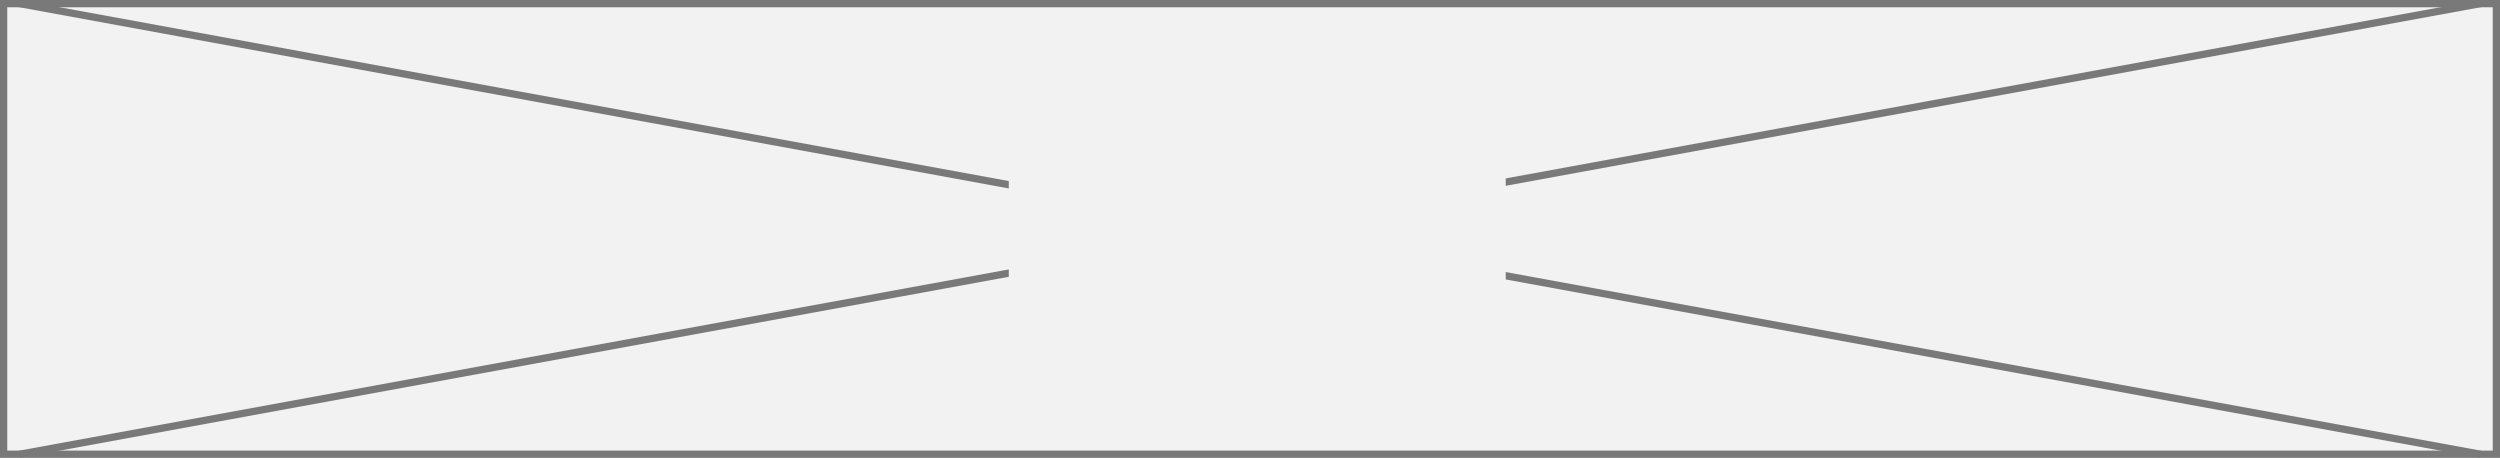
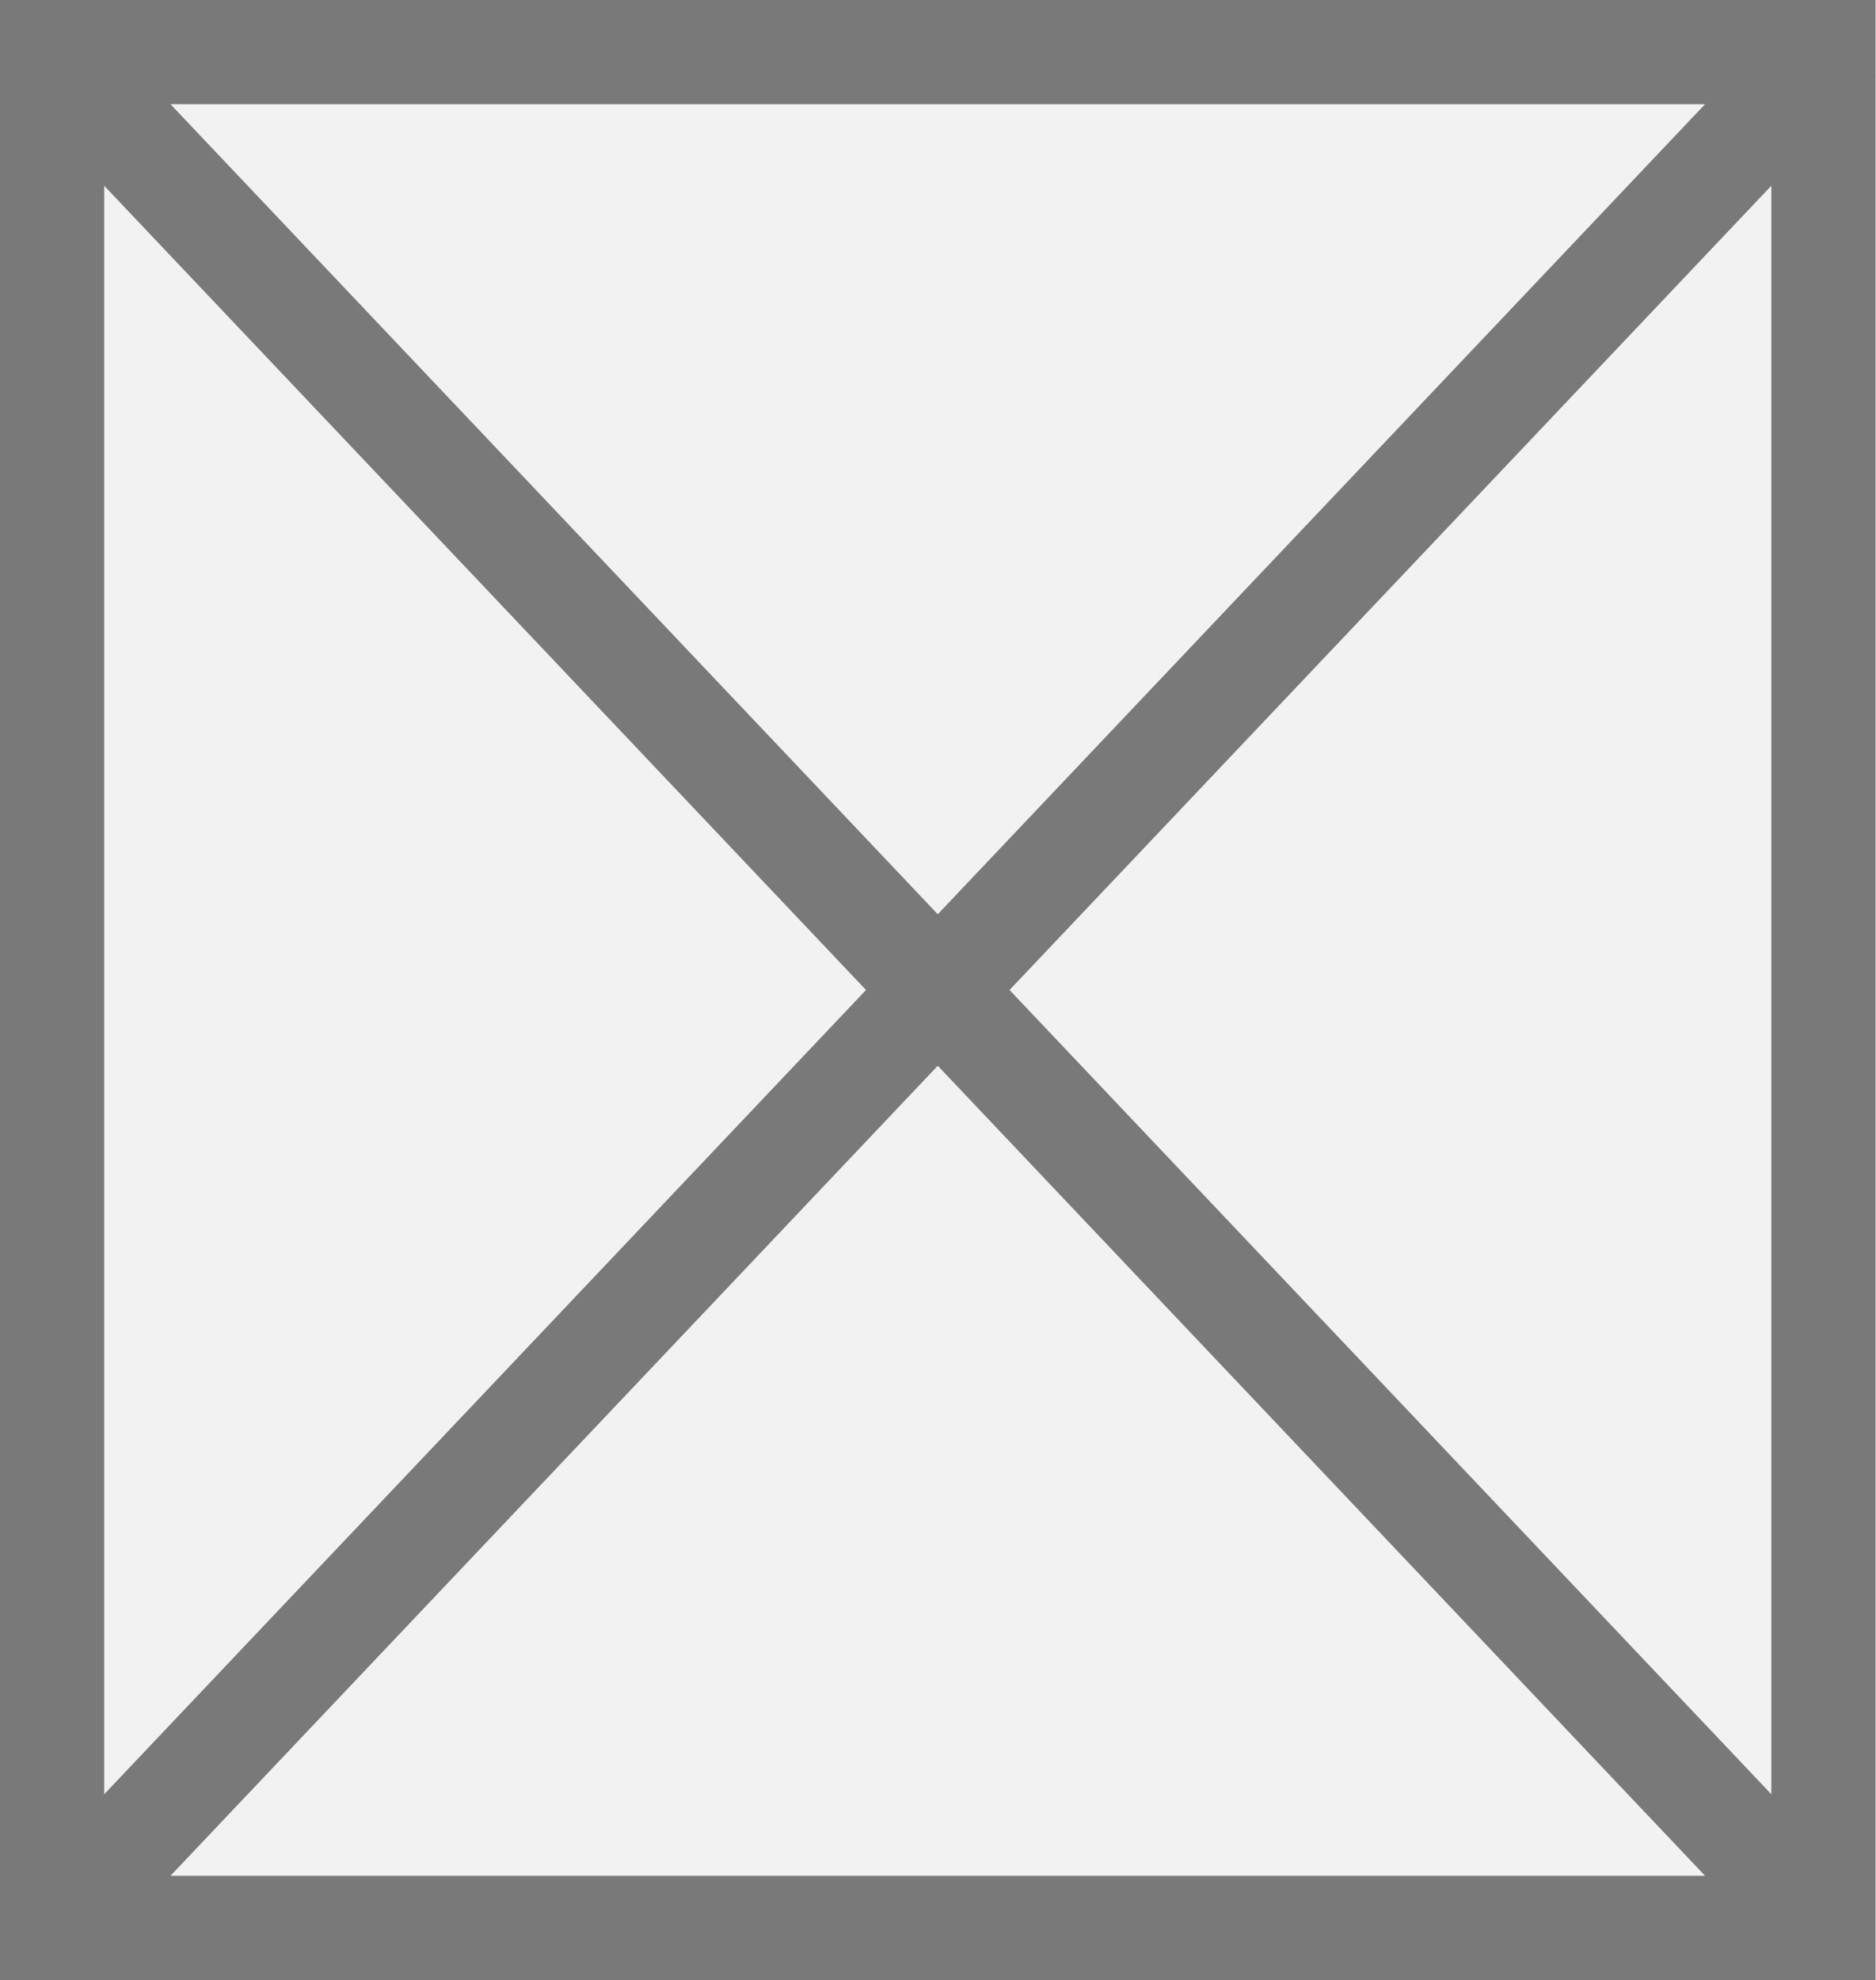
- <svg xmlns="http://www.w3.org/2000/svg" version="1.1" width="344px" height="63px">
-   <defs>
-     <mask fill="white" id="clip165">
-       <path d="M 199.81 949  L 268.19 949  L 268.19 971  L 199.81 971  Z M 61 928  L 405 928  L 405 991  L 61 991  Z " fill-rule="evenodd" />
-     </mask>
-   </defs>
-   <g transform="matrix(1 0 0 1 -61 -928 )">
-     <path d="M 61.5 928.5  L 404.5 928.5  L 404.5 990.5  L 61.5 990.5  L 61.5 928.5  Z " fill-rule="nonzero" fill="#f2f2f2" stroke="none" />
-     <path d="M 61.5 928.5  L 404.5 928.5  L 404.5 990.5  L 61.5 990.5  L 61.5 928.5  Z " stroke-width="1" stroke="#797979" fill="none" />
-     <path d="M 63.685 928.492  L 402.315 990.508  M 402.315 928.492  L 63.685 990.508  " stroke-width="1" stroke="#797979" fill="none" mask="url(#clip165)" />
+ <svg xmlns="http://www.w3.org/2000/svg" version="1.1" width="18px" height="19px">
+   <g transform="matrix(1 0 0 1 -66 -182 )">
+     <path d="M 66.5 182.5  L 83.5 182.5  L 83.5 200.5  L 66.5 200.5  L 66.5 182.5  Z " fill-rule="nonzero" fill="#f2f2f2" stroke="none" />
+     <path d="M 66.5 182.5  L 83.5 182.5  L 83.5 200.5  L 66.5 200.5  L 66.5 182.5  Z " stroke-width="1" stroke="#797979" fill="none" />
+     <path d="M 66.363 182.383  L 83.637 200.617  M 83.637 182.383  L 66.363 200.617  " stroke-width="1" stroke="#797979" fill="none" />
  </g>
</svg>
